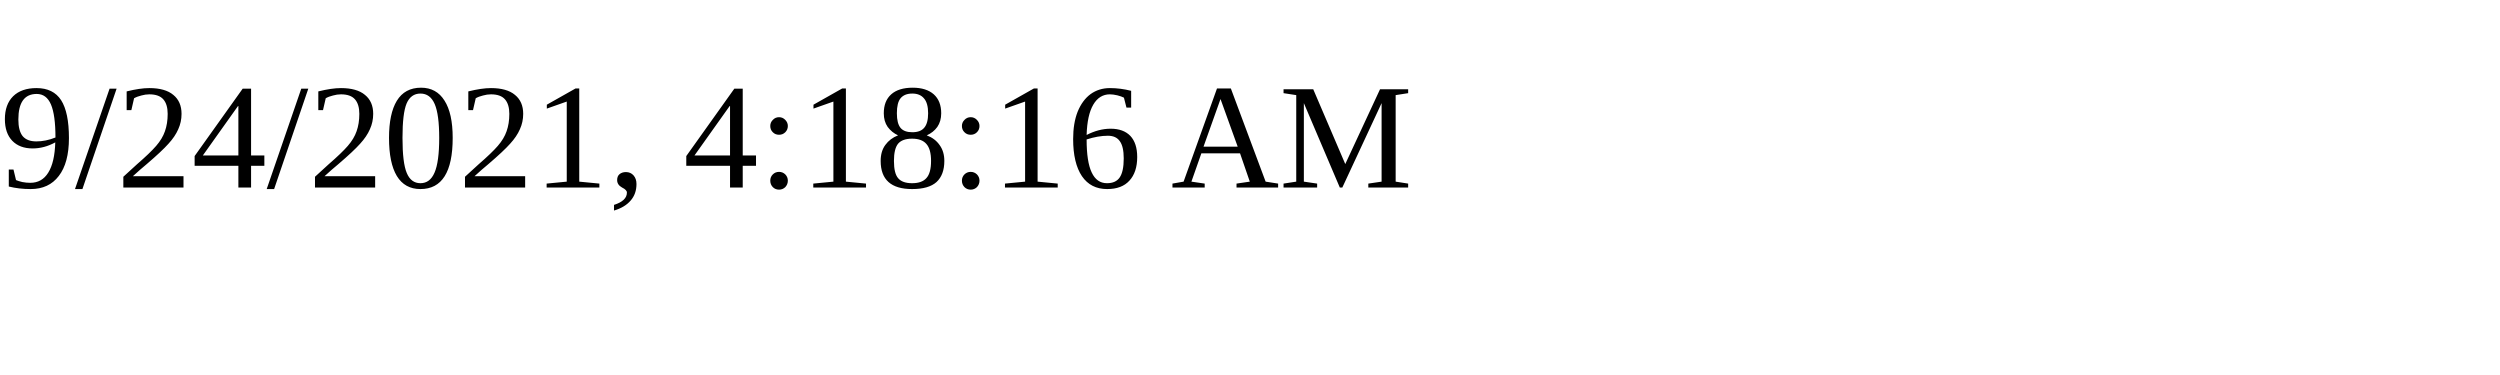
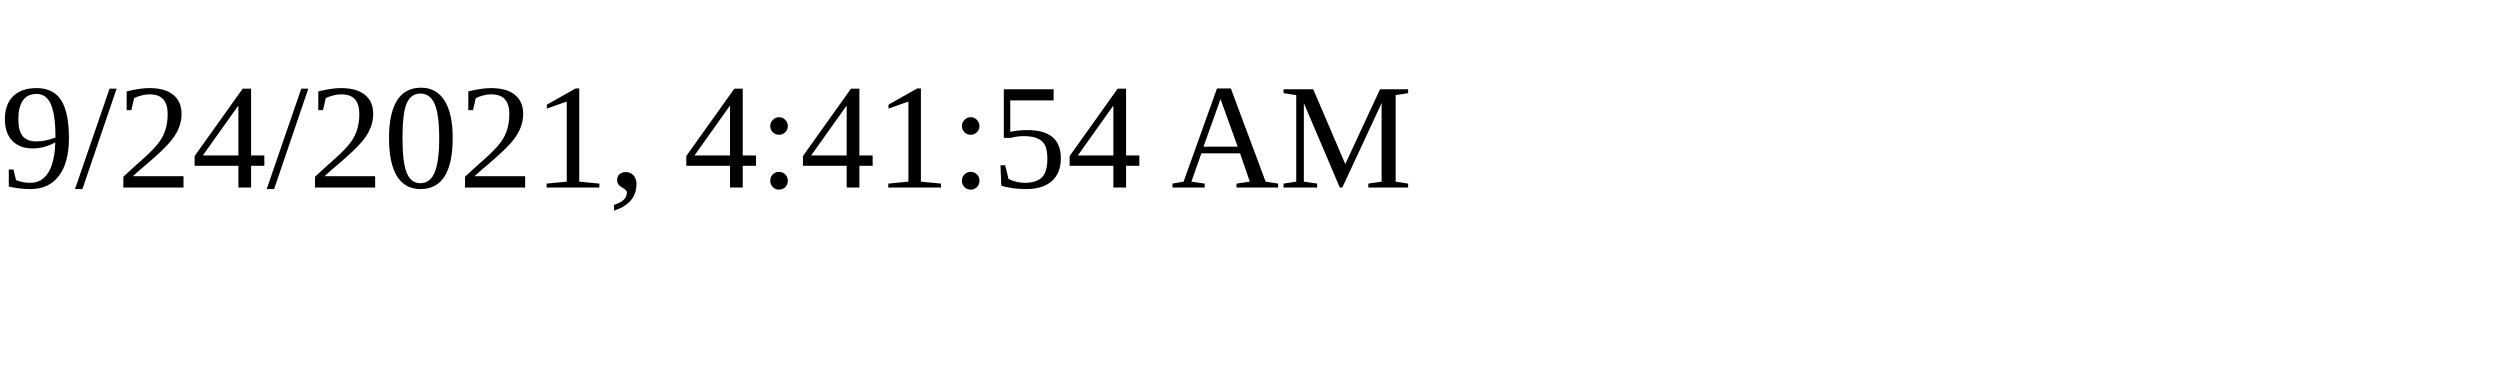
<svg xmlns="http://www.w3.org/2000/svg" height="30" width="200">
-   <text x="0" y="15">9/24/2021, 4:18:16 AM</text>
+   <text x="0" y="15">9/24/2021, 4:41:54 AM</text>
</svg>
